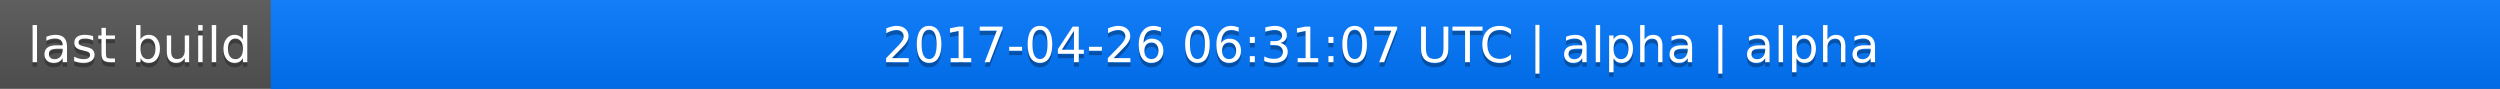
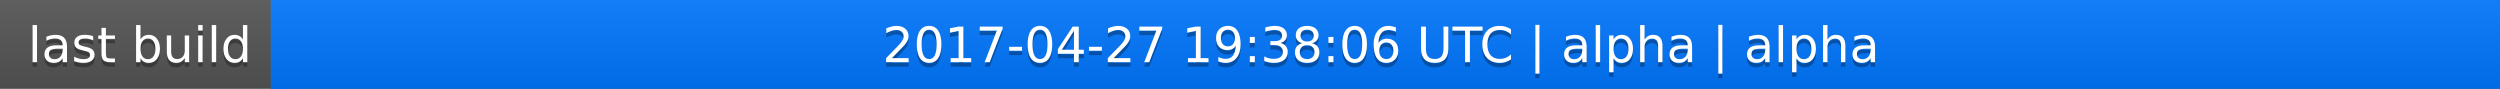
<svg xmlns="http://www.w3.org/2000/svg" width="563" height="20">
  <linearGradient id="a" x2="0" y2="100%">
    <stop offset="0" stop-color="#bbb" stop-opacity=".1" />
    <stop offset="1" stop-opacity=".1" />
  </linearGradient>
  <rect rx="0" width="563" height="20" fill="#555" />
  <rect rx="0" x="61" width="502" height="20" fill="#07f" />
  <path fill="#07f" d="M61 0h4v20h-4z" />
  <rect rx="0" width="563" height="20" fill="url(#a)" />
  <g fill="#fff" text-anchor="middle" font-family="DejaVu Sans,Verdana,Geneva,sans-serif" font-size="11">
    <text x="31.5" y="15" fill="#010101" fill-opacity=".3">last build</text>
    <text x="31.5" y="14">last build</text>
-     <text x="311" y="15" fill="#010101" fill-opacity=".3">2017-04-26 06:31:07 UTC | alpha | alpha</text>
-     <text x="311" y="14">2017-04-26 06:31:07 UTC | alpha | alpha</text>
+     <text x="311" y="15" fill="#010101" fill-opacity=".3">2017-04-27 19:38:06 UTC | alpha | alpha</text>
+     <text x="311" y="14">2017-04-27 19:38:06 UTC | alpha | alpha</text>
  </g>
</svg>
